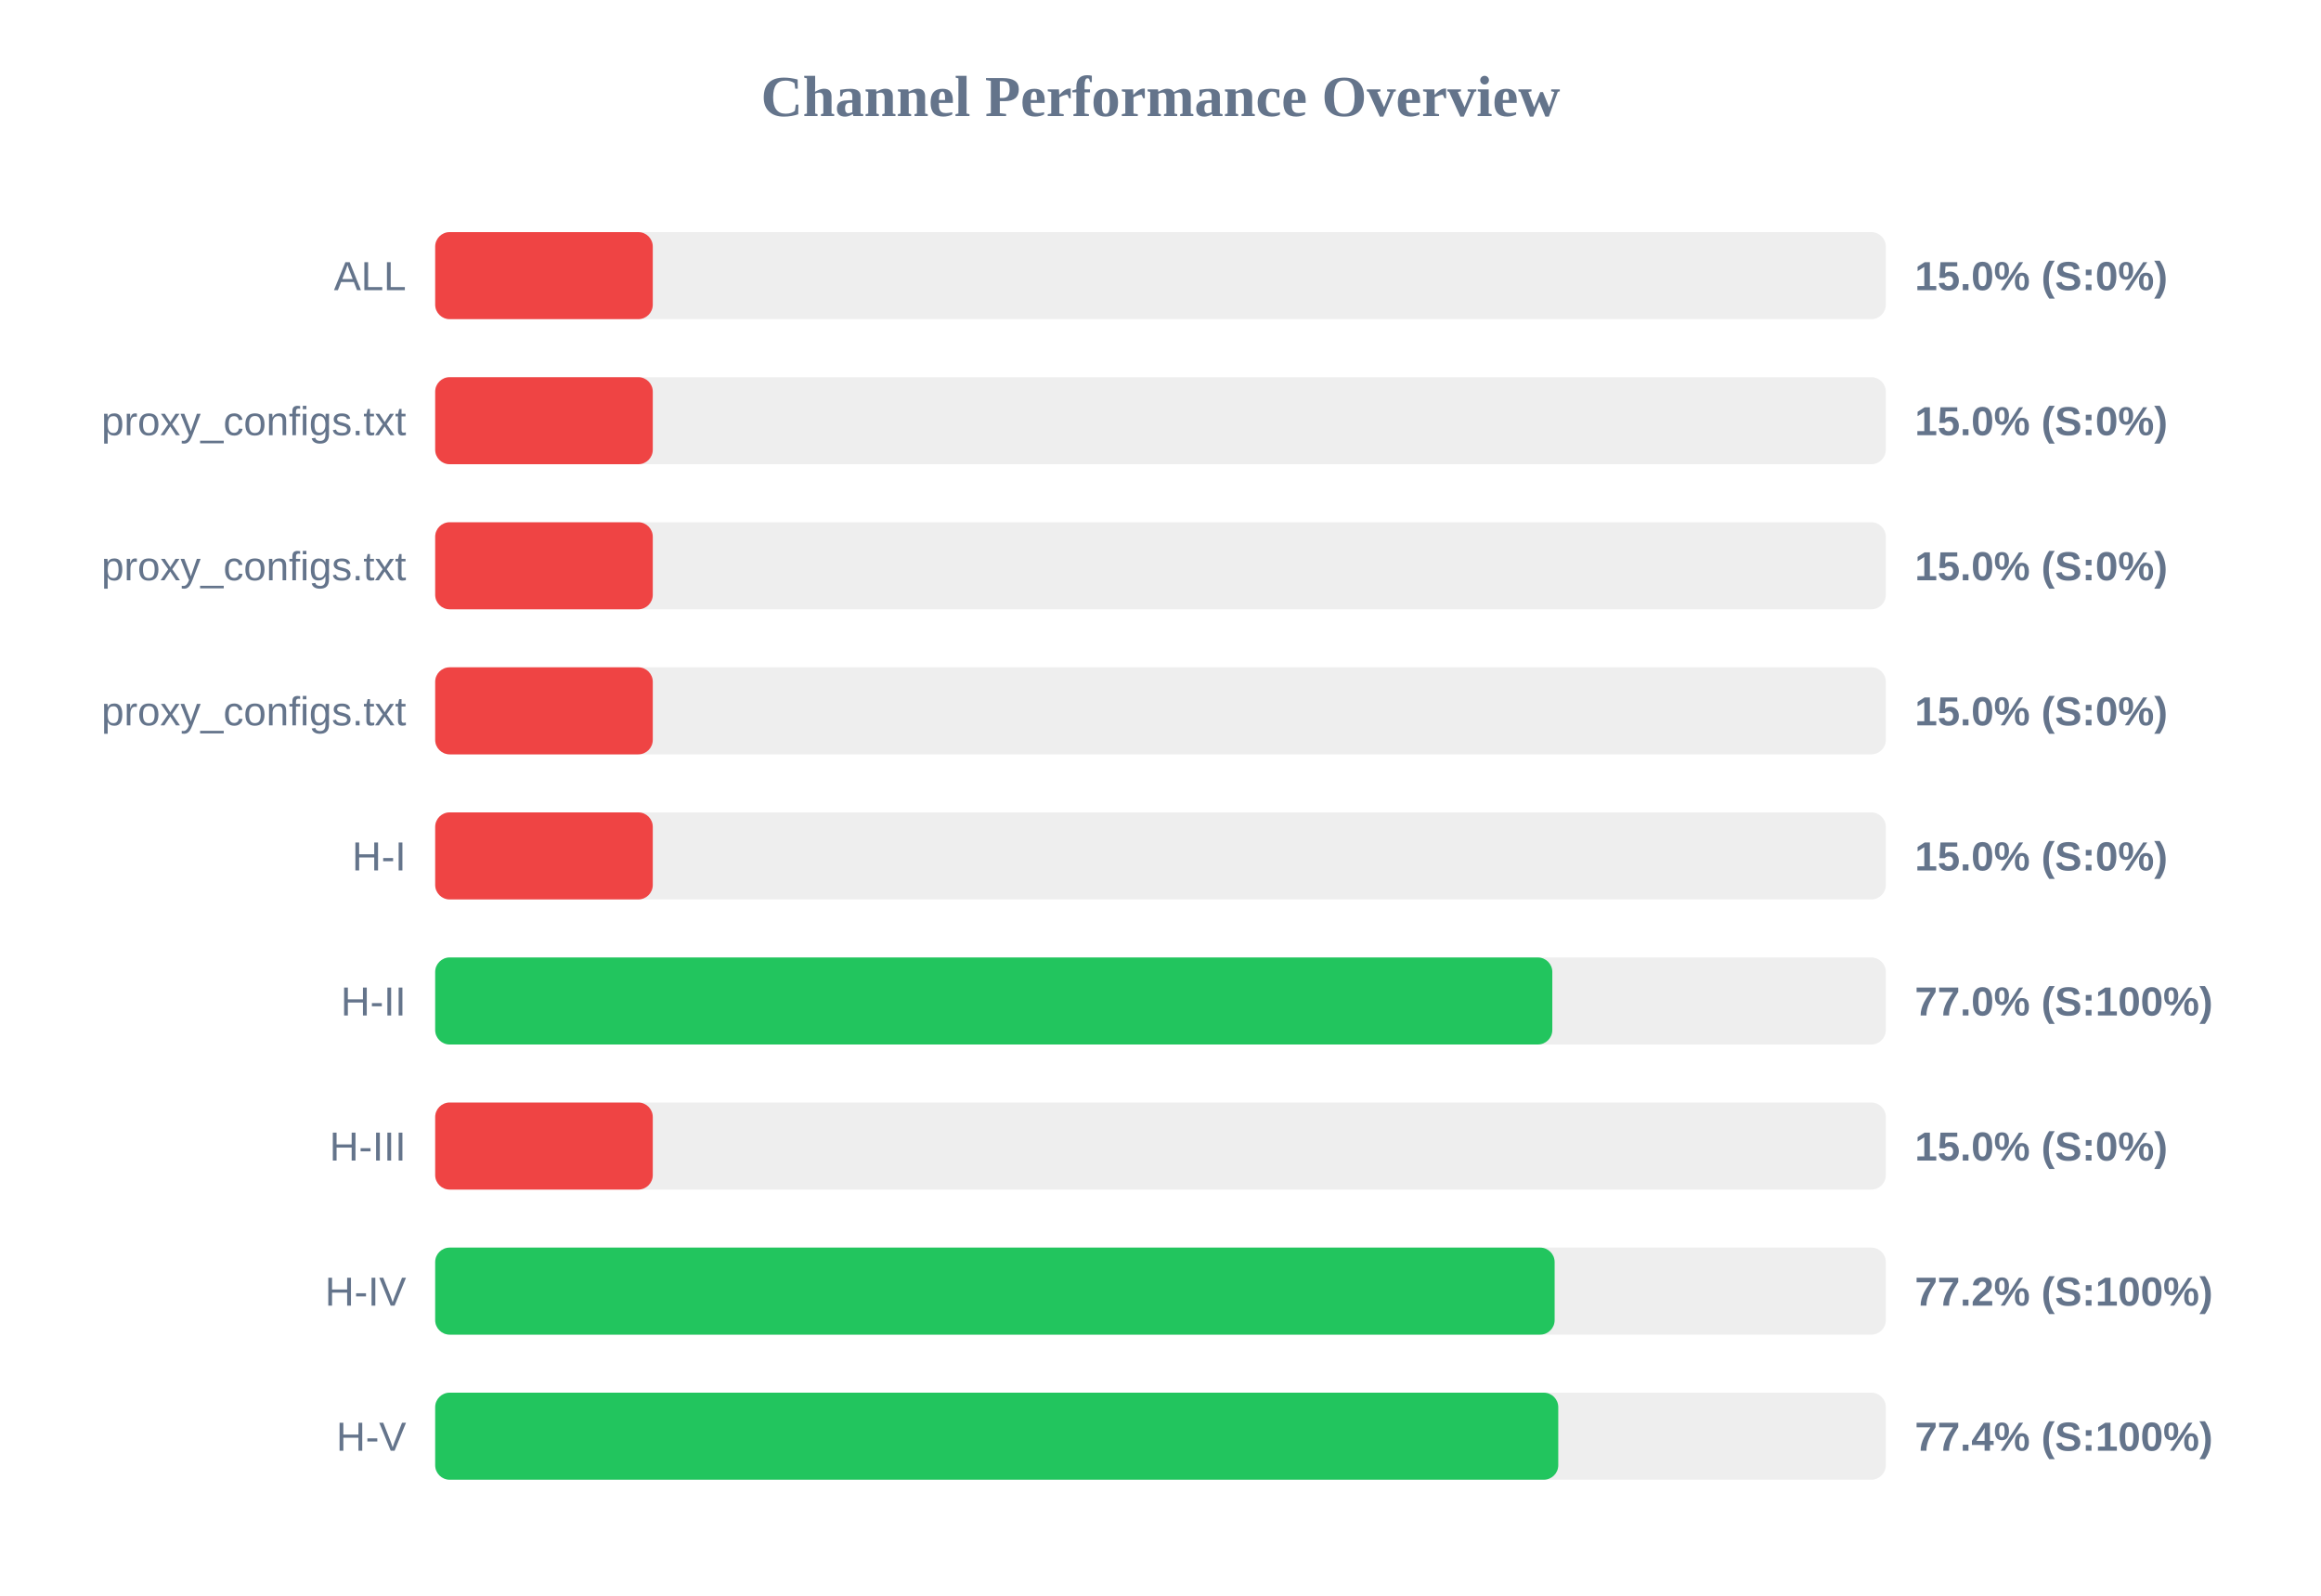
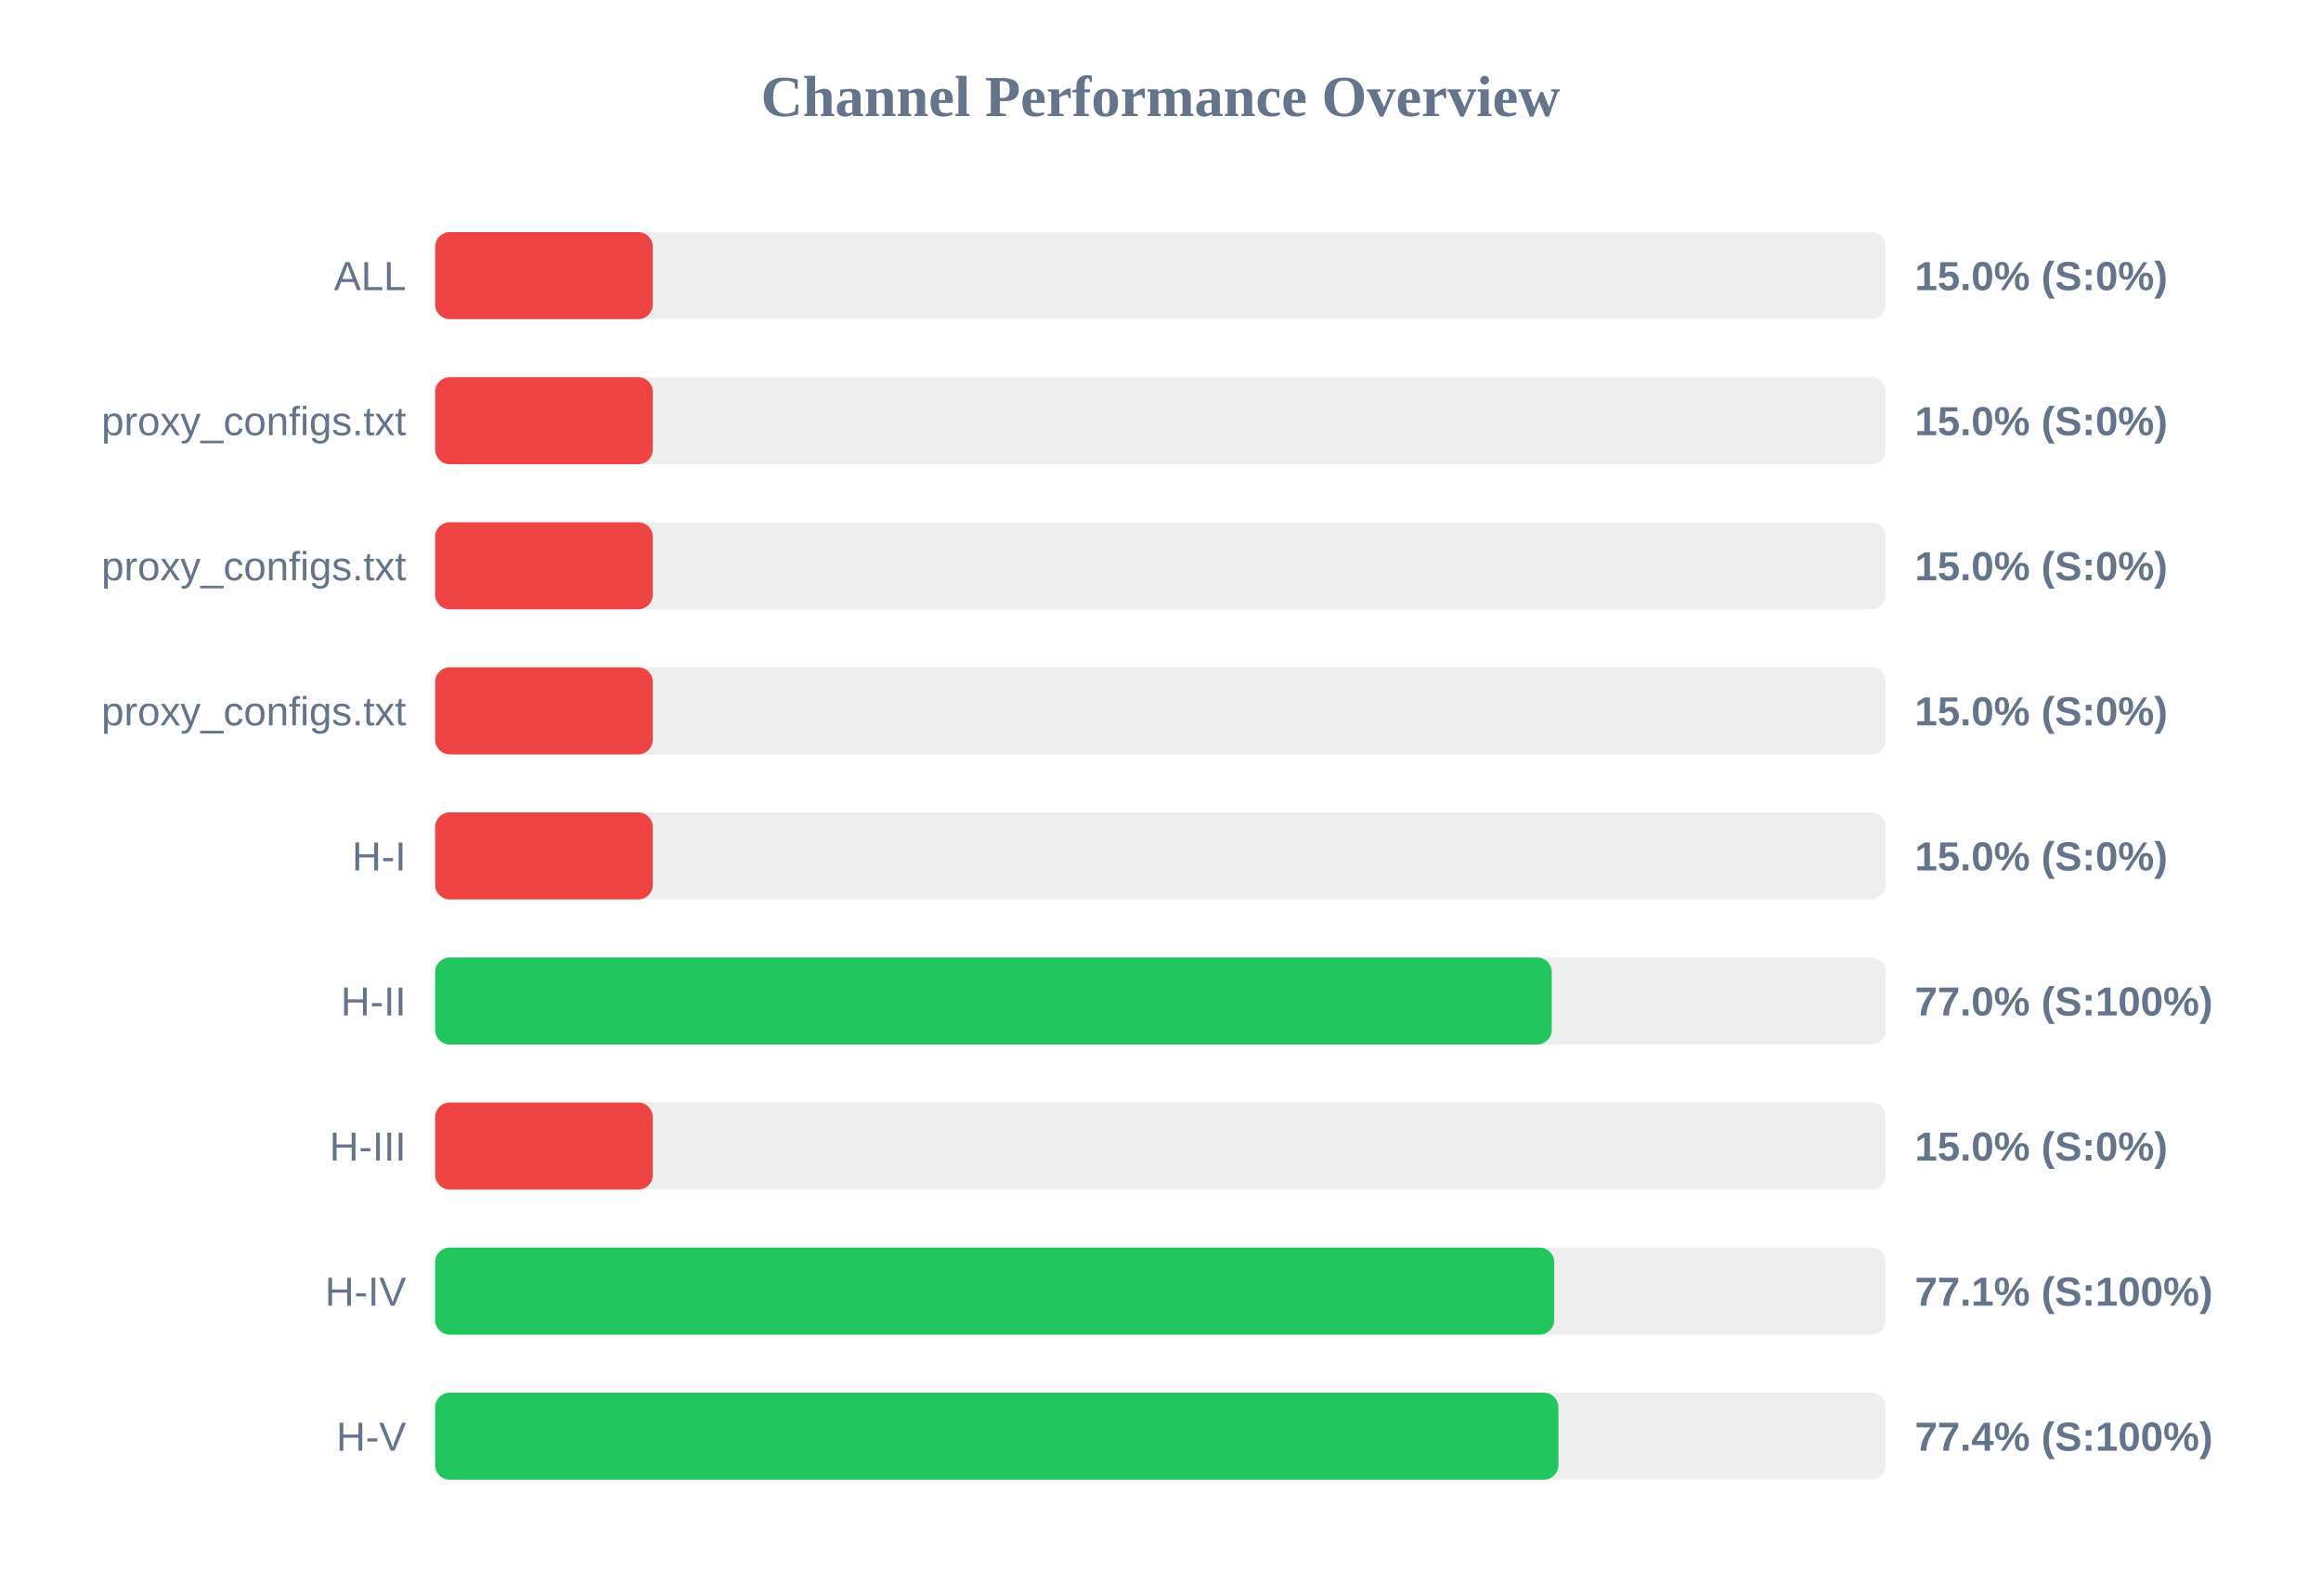
<svg xmlns="http://www.w3.org/2000/svg" width="800" height="550" version="1.1">
  <style>
        .row { font: 14px Arial; fill: #64748b; }
        .score { font: bold 14px Arial; fill: #64748b; }
    </style>
  <text x="400" y="40" text-anchor="middle" font-size="20px" font-weight="bold" fill="#64748b">Channel Performance Overview</text>
  <rect x="150" y="80" width="500" height="30" fill="#eee" rx="5" />
  <rect x="150" y="80" width="75.0" height="30" fill="#ef4444" rx="5" />
  <text x="140" y="100" text-anchor="end" class="row">ALL</text>
  <text x="660" y="100" text-anchor="start" class="score">15.0% (S:0%)</text>
  <rect x="150" y="130" width="500" height="30" fill="#eee" rx="5" />
  <rect x="150" y="130" width="75.0" height="30" fill="#ef4444" rx="5" />
  <text x="140" y="150" text-anchor="end" class="row">proxy_configs.txt</text>
  <text x="660" y="150" text-anchor="start" class="score">15.0% (S:0%)</text>
  <rect x="150" y="180" width="500" height="30" fill="#eee" rx="5" />
  <rect x="150" y="180" width="75.0" height="30" fill="#ef4444" rx="5" />
  <text x="140" y="200" text-anchor="end" class="row">proxy_configs.txt</text>
  <text x="660" y="200" text-anchor="start" class="score">15.0% (S:0%)</text>
  <rect x="150" y="230" width="500" height="30" fill="#eee" rx="5" />
  <rect x="150" y="230" width="75.0" height="30" fill="#ef4444" rx="5" />
  <text x="140" y="250" text-anchor="end" class="row">proxy_configs.txt</text>
  <text x="660" y="250" text-anchor="start" class="score">15.0% (S:0%)</text>
  <rect x="150" y="280" width="500" height="30" fill="#eee" rx="5" />
  <rect x="150" y="280" width="75.0" height="30" fill="#ef4444" rx="5" />
  <text x="140" y="300" text-anchor="end" class="row">H-I</text>
  <text x="660" y="300" text-anchor="start" class="score">15.0% (S:0%)</text>
  <rect x="150" y="330" width="500" height="30" fill="#eee" rx="5" />
-   <rect x="150" y="330" width="385.05" height="30" fill="#22c55e" rx="5" />
+   <rect x="150" y="330" width="384.85" height="30" fill="#22c55e" rx="5" />
  <text x="140" y="350" text-anchor="end" class="row">H-II</text>
  <text x="660" y="350" text-anchor="start" class="score">77.0% (S:100%)</text>
  <rect x="150" y="380" width="500" height="30" fill="#eee" rx="5" />
  <rect x="150" y="380" width="75.0" height="30" fill="#ef4444" rx="5" />
  <text x="140" y="400" text-anchor="end" class="row">H-III</text>
  <text x="660" y="400" text-anchor="start" class="score">15.0% (S:0%)</text>
  <rect x="150" y="430" width="500" height="30" fill="#eee" rx="5" />
-   <rect x="150" y="430" width="385.85" height="30" fill="#22c55e" rx="5" />
+   <rect x="150" y="430" width="385.7" height="30" fill="#22c55e" rx="5" />
  <text x="140" y="450" text-anchor="end" class="row">H-IV</text>
-   <text x="660" y="450" text-anchor="start" class="score">77.2% (S:100%)</text>
+   <text x="660" y="450" text-anchor="start" class="score">77.1% (S:100%)</text>
  <rect x="150" y="480" width="500" height="30" fill="#eee" rx="5" />
-   <rect x="150" y="480" width="387.1" height="30" fill="#22c55e" rx="5" />
+   <rect x="150" y="480" width="387.15" height="30" fill="#22c55e" rx="5" />
  <text x="140" y="500" text-anchor="end" class="row">H-V</text>
  <text x="660" y="500" text-anchor="start" class="score">77.4% (S:100%)</text>
</svg>
